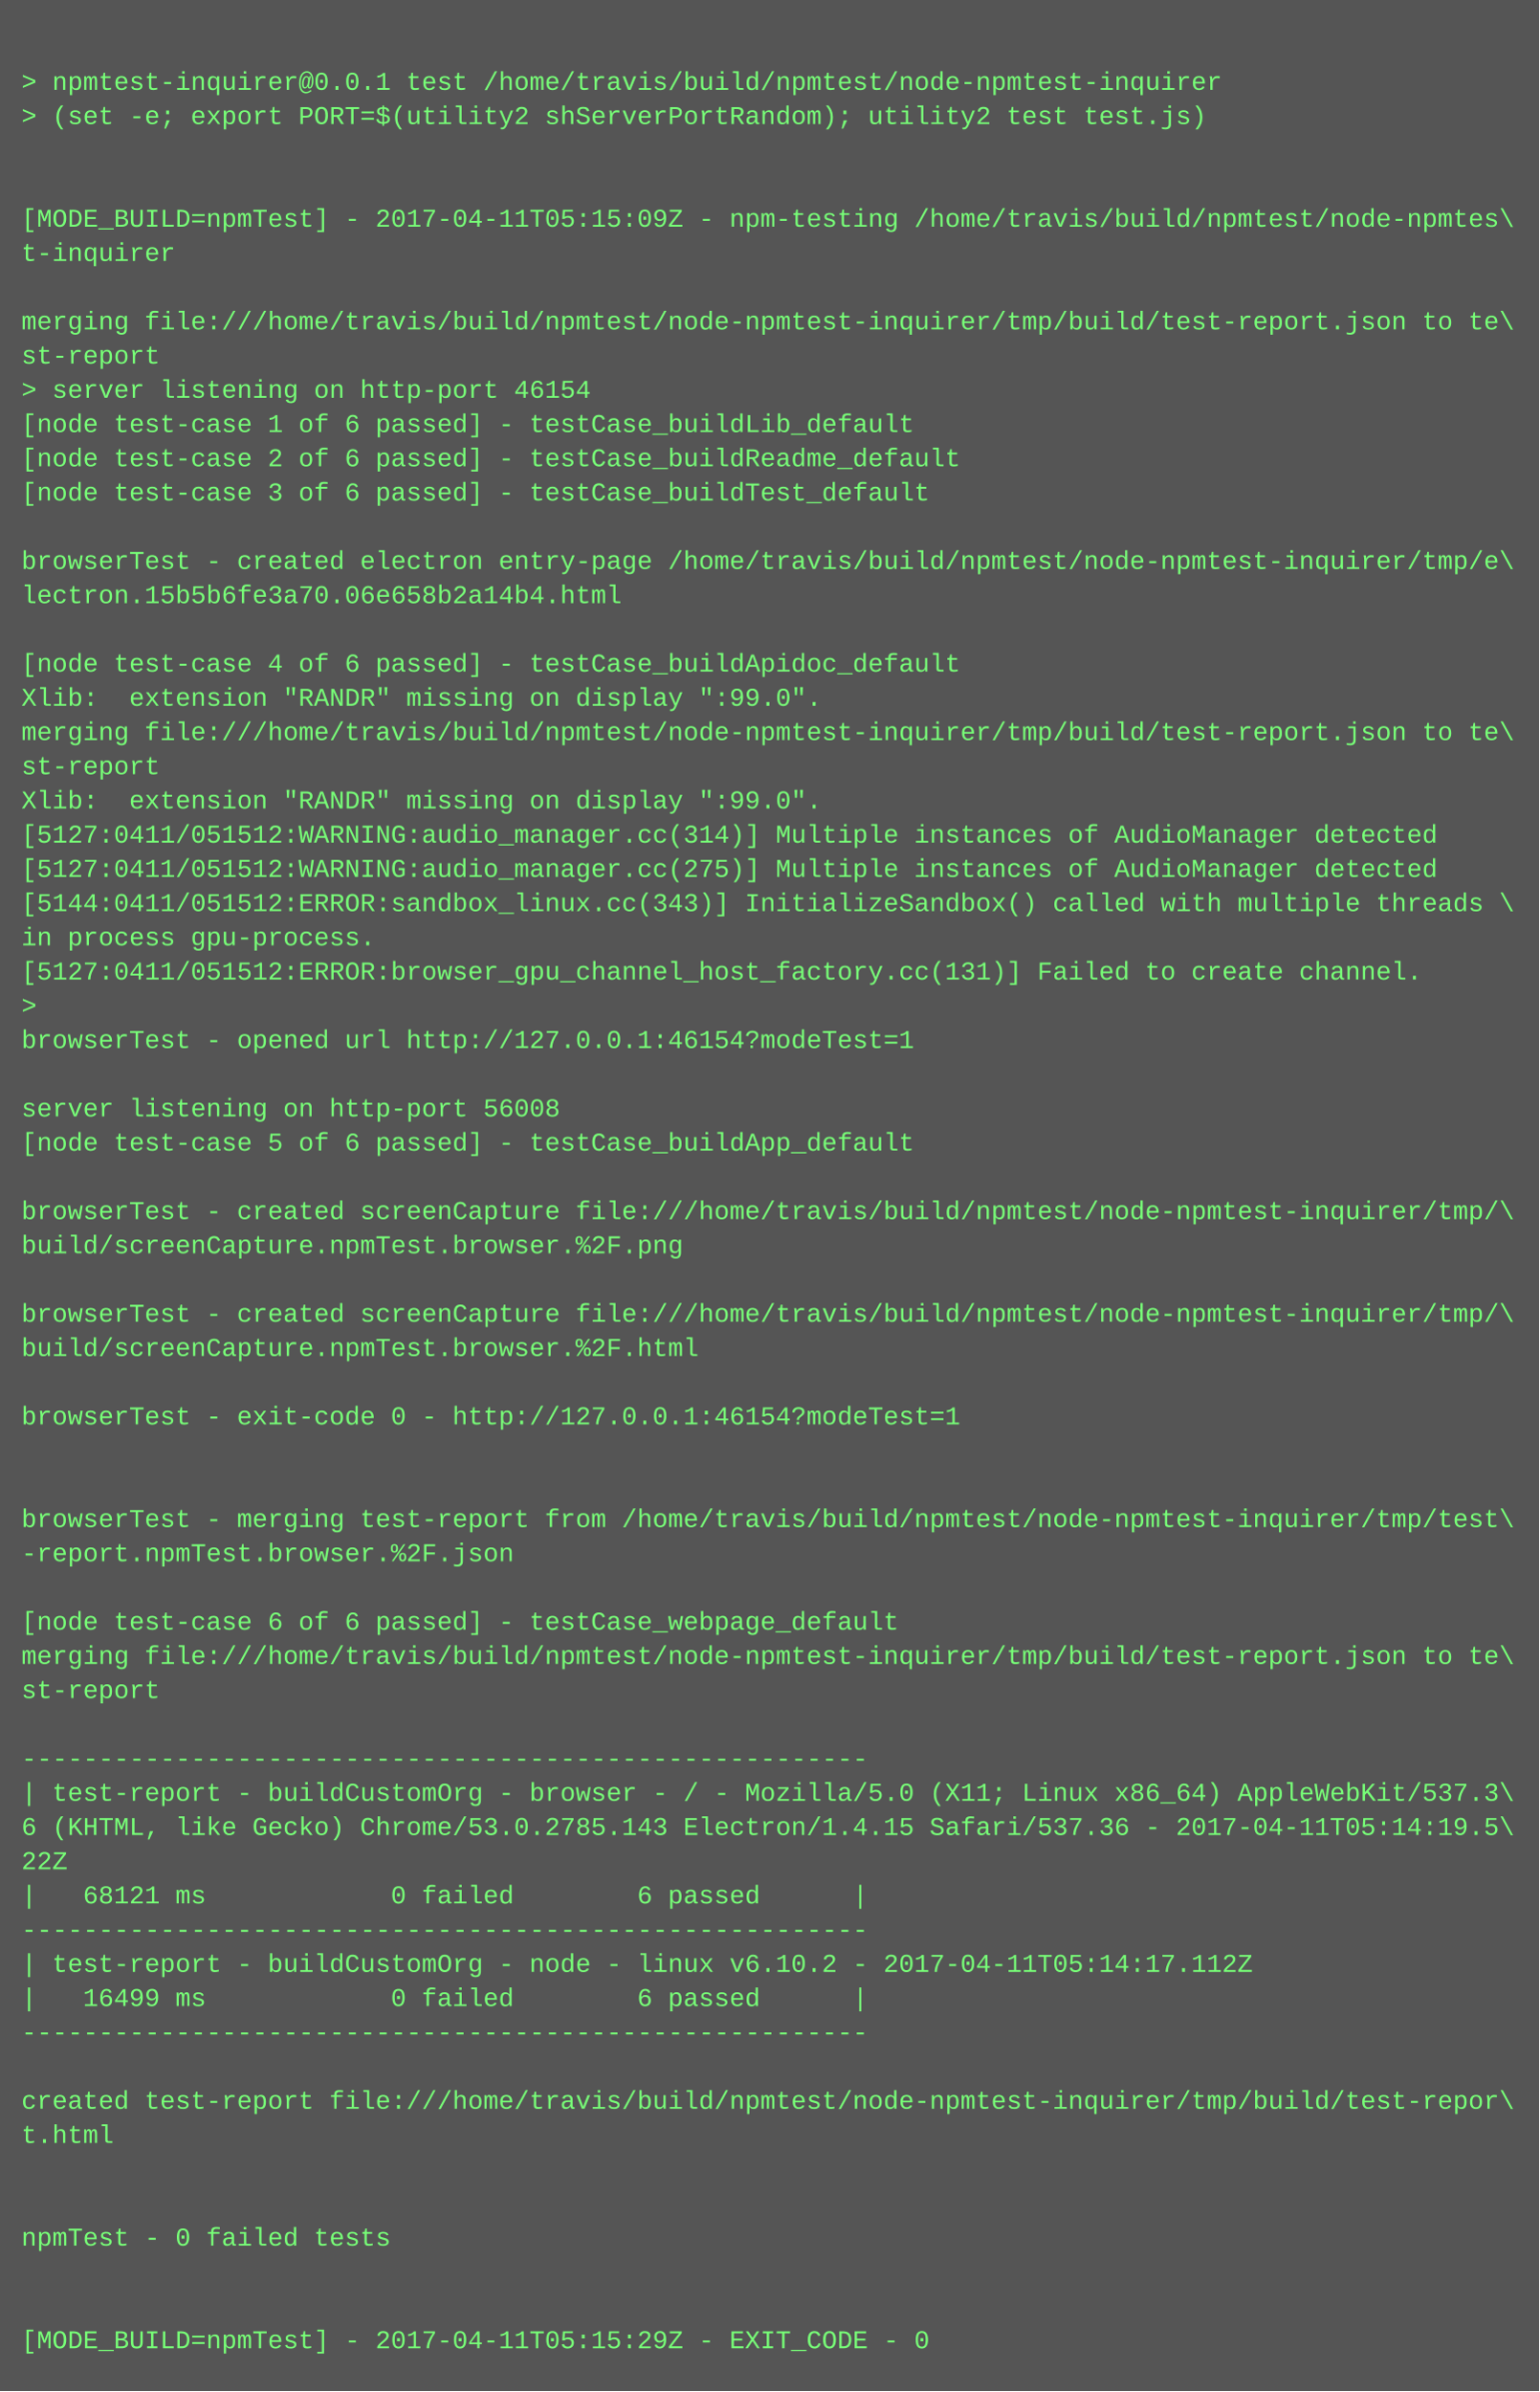
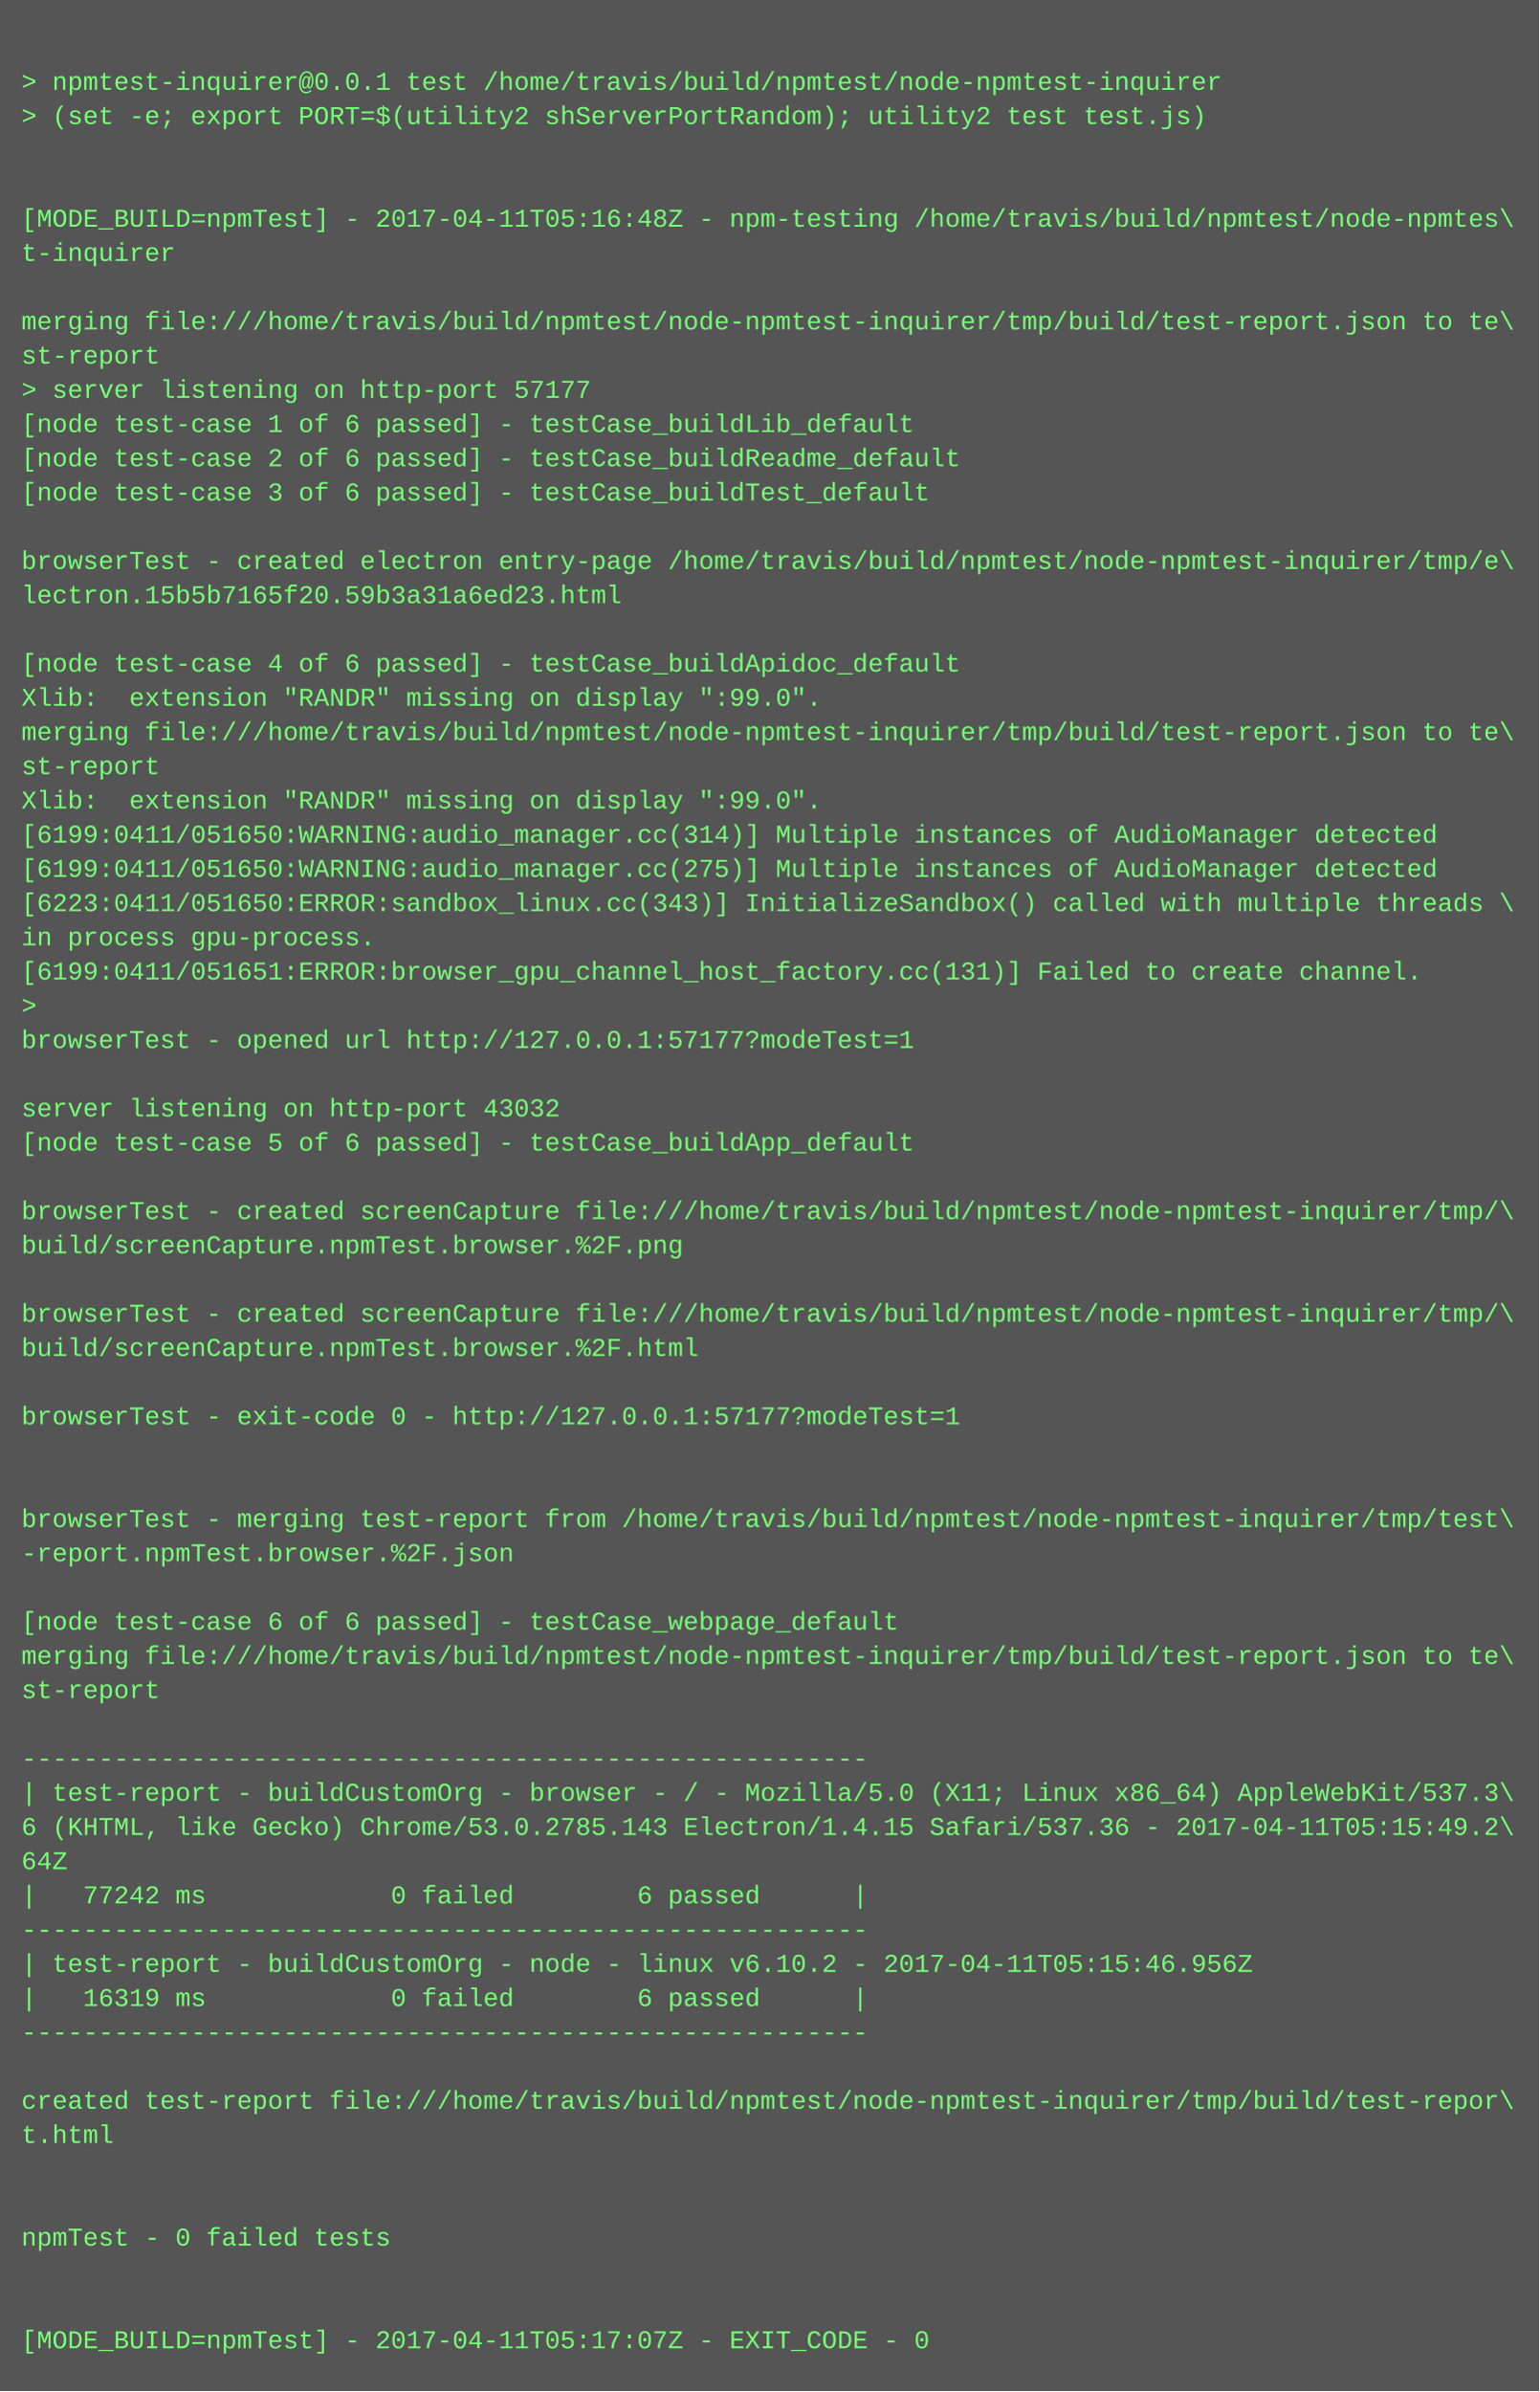
<svg xmlns="http://www.w3.org/2000/svg" height="1118" width="720">
  <rect height="1118" fill="#555" width="720" />
  <text fill="#7f7" font-family="Courier New" font-size="12" xml:space="preserve">
    <tspan x="10" y="26" />
    <tspan x="10" y="42">&gt; npmtest-inquirer@0.0.1 test /home/travis/build/npmtest/node-npmtest-inquirer</tspan>
    <tspan x="10" y="58">&gt; (set -e; export PORT=$(utility2 shServerPortRandom); utility2 test test.js)</tspan>
    <tspan x="10" y="74" />
    <tspan x="10" y="90" />
-     <tspan x="10" y="106">[MODE_BUILD=npmTest] - 2017-04-11T05:15:09Z - npm-testing /home/travis/build/npmtest/node-npmtes\</tspan>
+     <tspan x="10" y="106">[MODE_BUILD=npmTest] - 2017-04-11T05:16:48Z - npm-testing /home/travis/build/npmtest/node-npmtes\</tspan>
    <tspan x="10" y="122">t-inquirer</tspan>
    <tspan x="10" y="138" />
    <tspan x="10" y="154">merging file:///home/travis/build/npmtest/node-npmtest-inquirer/tmp/build/test-report.json to te\</tspan>
    <tspan x="10" y="170">st-report</tspan>
-     <tspan x="10" y="186">&gt; server listening on http-port 46154</tspan>
+     <tspan x="10" y="186">&gt; server listening on http-port 57177</tspan>
    <tspan x="10" y="202">[node test-case 1 of 6 passed] - testCase_buildLib_default</tspan>
    <tspan x="10" y="218">[node test-case 2 of 6 passed] - testCase_buildReadme_default</tspan>
    <tspan x="10" y="234">[node test-case 3 of 6 passed] - testCase_buildTest_default</tspan>
    <tspan x="10" y="250" />
    <tspan x="10" y="266">browserTest - created electron entry-page /home/travis/build/npmtest/node-npmtest-inquirer/tmp/e\</tspan>
-     <tspan x="10" y="282">lectron.15b5b6fe3a70.06e658b2a14b4.html</tspan>
+     <tspan x="10" y="282">lectron.15b5b7165f20.59b3a31a6ed23.html</tspan>
    <tspan x="10" y="298" />
    <tspan x="10" y="314">[node test-case 4 of 6 passed] - testCase_buildApidoc_default</tspan>
    <tspan x="10" y="330">Xlib:  extension "RANDR" missing on display ":99.0".</tspan>
    <tspan x="10" y="346">merging file:///home/travis/build/npmtest/node-npmtest-inquirer/tmp/build/test-report.json to te\</tspan>
    <tspan x="10" y="362">st-report</tspan>
    <tspan x="10" y="378">Xlib:  extension "RANDR" missing on display ":99.0".</tspan>
-     <tspan x="10" y="394">[5127:0411/051512:WARNING:audio_manager.cc(314)] Multiple instances of AudioManager detected</tspan>
-     <tspan x="10" y="410">[5127:0411/051512:WARNING:audio_manager.cc(275)] Multiple instances of AudioManager detected</tspan>
-     <tspan x="10" y="426">[5144:0411/051512:ERROR:sandbox_linux.cc(343)] InitializeSandbox() called with multiple threads \</tspan>
+     <tspan x="10" y="394">[6199:0411/051650:WARNING:audio_manager.cc(314)] Multiple instances of AudioManager detected</tspan>
+     <tspan x="10" y="410">[6199:0411/051650:WARNING:audio_manager.cc(275)] Multiple instances of AudioManager detected</tspan>
+     <tspan x="10" y="426">[6223:0411/051650:ERROR:sandbox_linux.cc(343)] InitializeSandbox() called with multiple threads \</tspan>
    <tspan x="10" y="442">in process gpu-process. </tspan>
-     <tspan x="10" y="458">[5127:0411/051512:ERROR:browser_gpu_channel_host_factory.cc(131)] Failed to create channel.</tspan>
+     <tspan x="10" y="458">[6199:0411/051651:ERROR:browser_gpu_channel_host_factory.cc(131)] Failed to create channel.</tspan>
    <tspan x="10" y="474">&gt; </tspan>
-     <tspan x="10" y="490">browserTest - opened url http://127.0.0.1:46154?modeTest=1</tspan>
+     <tspan x="10" y="490">browserTest - opened url http://127.0.0.1:57177?modeTest=1</tspan>
    <tspan x="10" y="506" />
-     <tspan x="10" y="522">server listening on http-port 56008</tspan>
+     <tspan x="10" y="522">server listening on http-port 43032</tspan>
    <tspan x="10" y="538">[node test-case 5 of 6 passed] - testCase_buildApp_default</tspan>
    <tspan x="10" y="554" />
    <tspan x="10" y="570">browserTest - created screenCapture file:///home/travis/build/npmtest/node-npmtest-inquirer/tmp/\</tspan>
    <tspan x="10" y="586">build/screenCapture.npmTest.browser.%2F.png</tspan>
    <tspan x="10" y="602" />
    <tspan x="10" y="618">browserTest - created screenCapture file:///home/travis/build/npmtest/node-npmtest-inquirer/tmp/\</tspan>
    <tspan x="10" y="634">build/screenCapture.npmTest.browser.%2F.html</tspan>
    <tspan x="10" y="650" />
-     <tspan x="10" y="666">browserTest - exit-code 0 - http://127.0.0.1:46154?modeTest=1</tspan>
+     <tspan x="10" y="666">browserTest - exit-code 0 - http://127.0.0.1:57177?modeTest=1</tspan>
    <tspan x="10" y="682" />
    <tspan x="10" y="698" />
    <tspan x="10" y="714">browserTest - merging test-report from /home/travis/build/npmtest/node-npmtest-inquirer/tmp/test\</tspan>
    <tspan x="10" y="730">-report.npmTest.browser.%2F.json</tspan>
    <tspan x="10" y="746" />
    <tspan x="10" y="762">[node test-case 6 of 6 passed] - testCase_webpage_default</tspan>
    <tspan x="10" y="778">merging file:///home/travis/build/npmtest/node-npmtest-inquirer/tmp/build/test-report.json to te\</tspan>
    <tspan x="10" y="794">st-report</tspan>
    <tspan x="10" y="810" />
    <tspan x="10" y="826">-------------------------------------------------------</tspan>
    <tspan x="10" y="842">| test-report - buildCustomOrg - browser - / - Mozilla/5.0 (X11; Linux x86_64) AppleWebKit/537.3\</tspan>
-     <tspan x="10" y="858">6 (KHTML, like Gecko) Chrome/53.0.2785.143 Electron/1.4.15 Safari/537.36 - 2017-04-11T05:14:19.5\</tspan>
-     <tspan x="10" y="874">22Z</tspan>
-     <tspan x="10" y="890">|   68121 ms            0 failed        6 passed      |</tspan>
+     <tspan x="10" y="858">6 (KHTML, like Gecko) Chrome/53.0.2785.143 Electron/1.4.15 Safari/537.36 - 2017-04-11T05:15:49.2\</tspan>
+     <tspan x="10" y="874">64Z</tspan>
+     <tspan x="10" y="890">|   77242 ms            0 failed        6 passed      |</tspan>
    <tspan x="10" y="906">-------------------------------------------------------</tspan>
-     <tspan x="10" y="922">| test-report - buildCustomOrg - node - linux v6.10.2 - 2017-04-11T05:14:17.112Z</tspan>
-     <tspan x="10" y="938">|   16499 ms            0 failed        6 passed      |</tspan>
+     <tspan x="10" y="922">| test-report - buildCustomOrg - node - linux v6.10.2 - 2017-04-11T05:15:46.956Z</tspan>
+     <tspan x="10" y="938">|   16319 ms            0 failed        6 passed      |</tspan>
    <tspan x="10" y="954">-------------------------------------------------------</tspan>
    <tspan x="10" y="970" />
    <tspan x="10" y="986">created test-report file:///home/travis/build/npmtest/node-npmtest-inquirer/tmp/build/test-repor\</tspan>
    <tspan x="10" y="1002">t.html</tspan>
    <tspan x="10" y="1018" />
    <tspan x="10" y="1034" />
    <tspan x="10" y="1050">npmTest - 0 failed tests</tspan>
    <tspan x="10" y="1066" />
    <tspan x="10" y="1082" />
-     <tspan x="10" y="1098">[MODE_BUILD=npmTest] - 2017-04-11T05:15:29Z - EXIT_CODE - 0</tspan>
+     <tspan x="10" y="1098">[MODE_BUILD=npmTest] - 2017-04-11T05:17:07Z - EXIT_CODE - 0</tspan>
  </text>
</svg>
